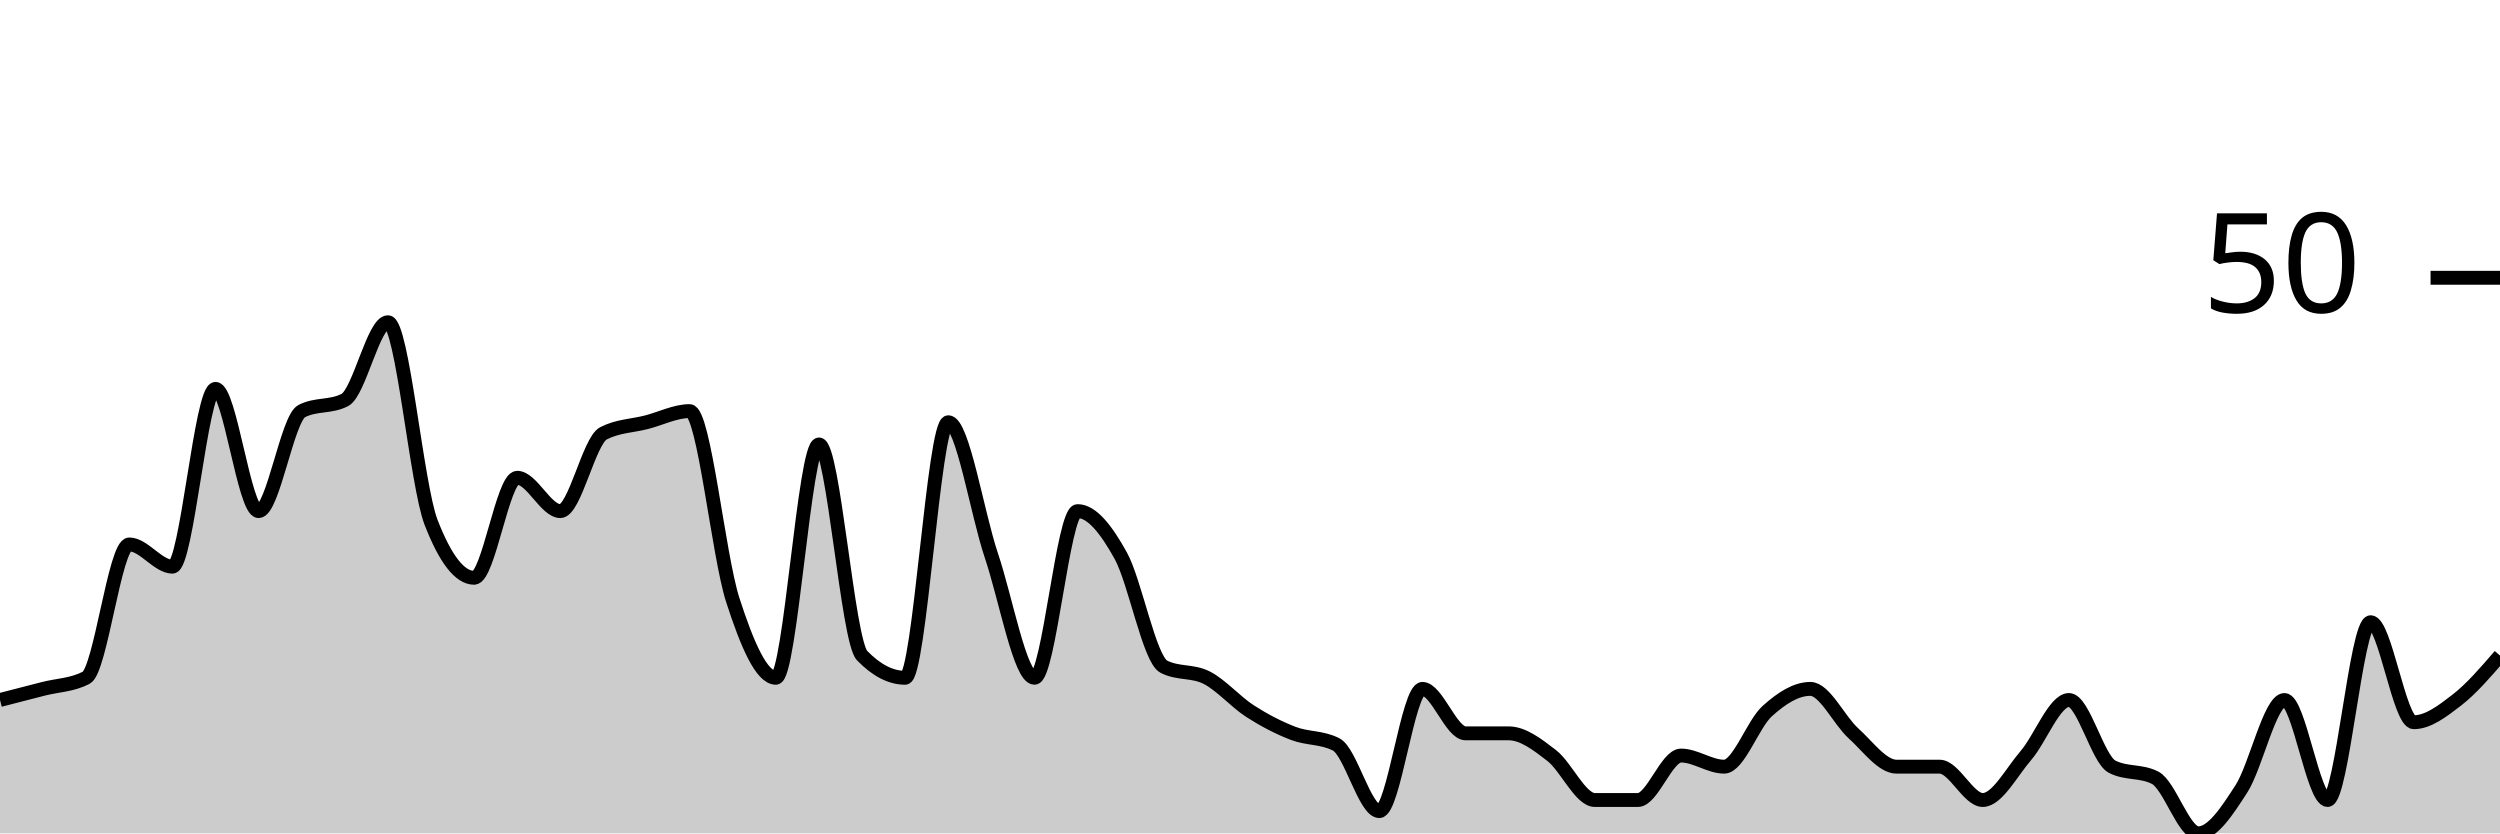
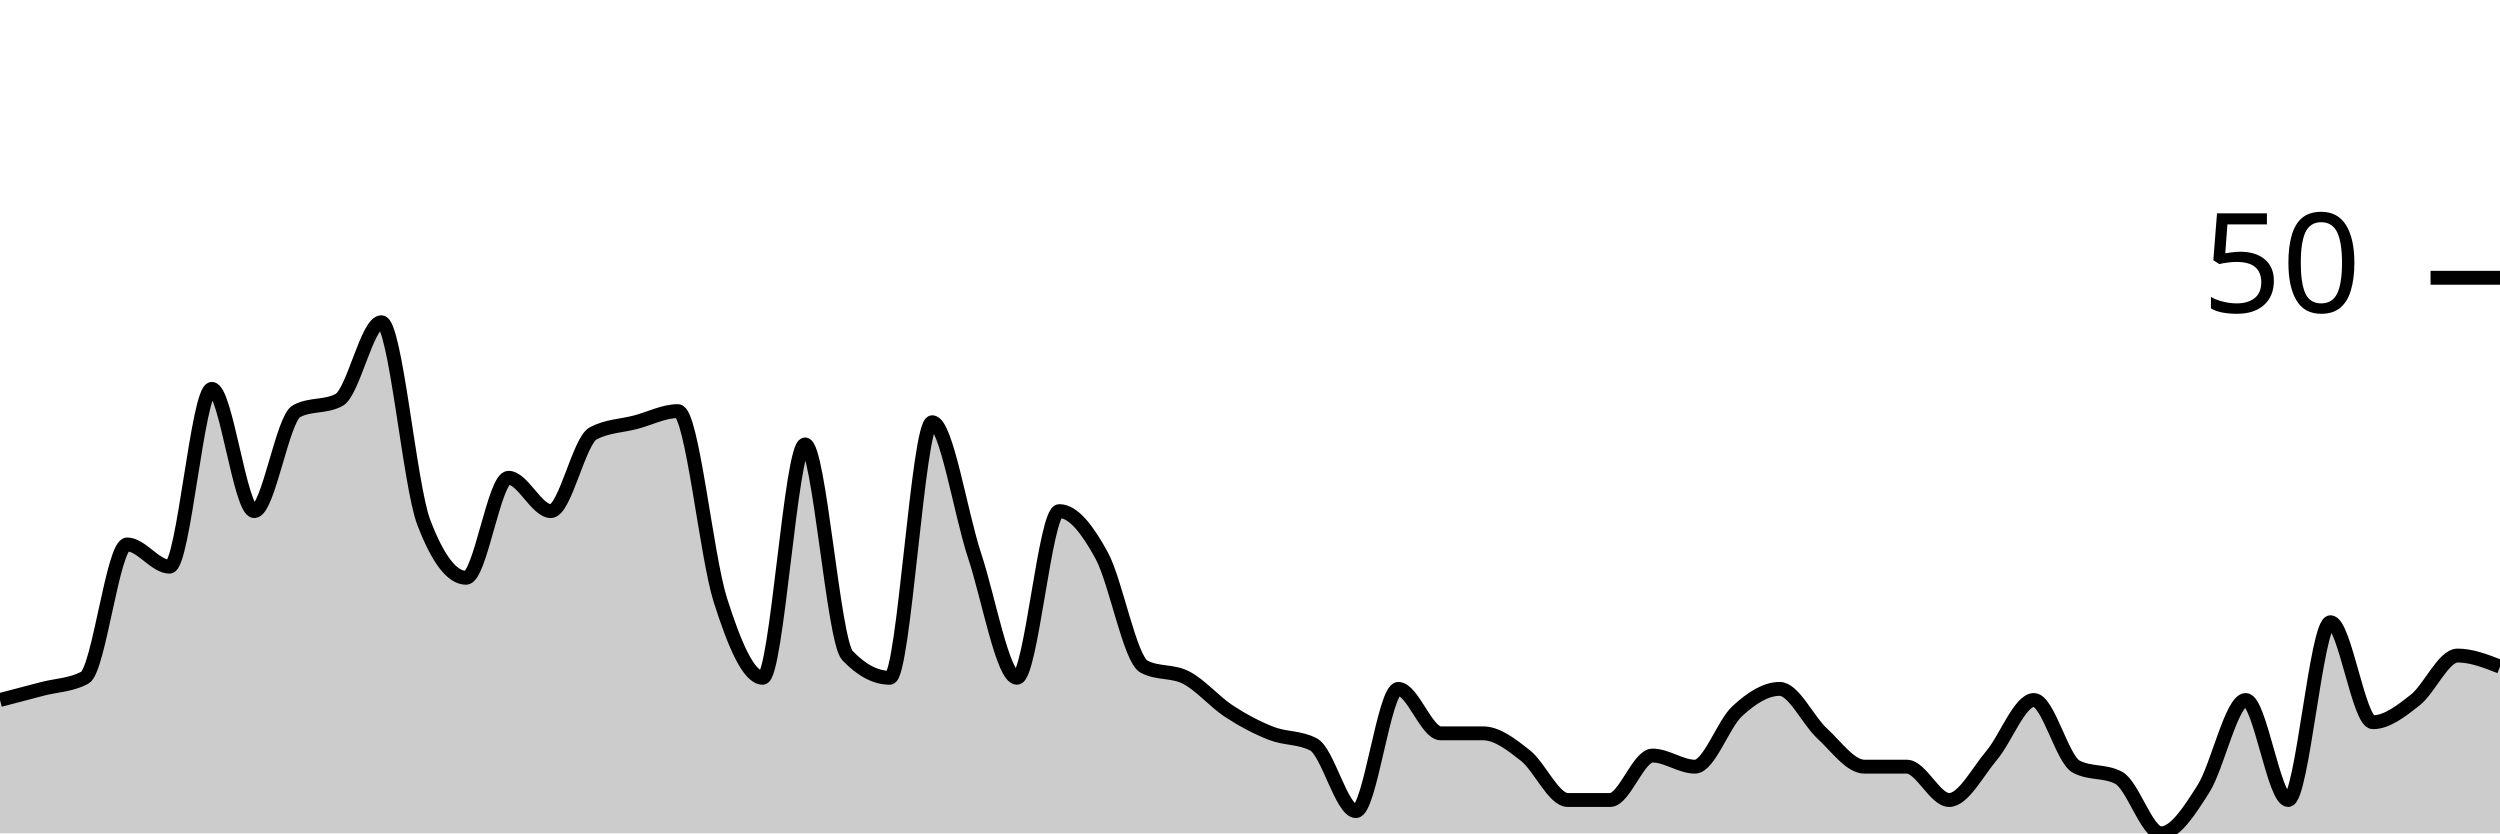
<svg xmlns="http://www.w3.org/2000/svg" viewBox="0 0 180 60">
  <g transform="translate(0,20)">
-     <path class="area" fill="rgba(0, 0, 0, 0.2)" d="M0,30.4C1.034,30.133,2.069,29.867,3.103,29.6C4.138,29.333,5.172,29.333,6.207,28.8C7.241,28.267,8.276,19.2,9.31,19.2C10.345,19.2,11.379,20.8,12.414,20.8C13.448,20.8,14.483,8,15.517,8C16.552,8,17.586,16.8,18.621,16.8C19.655,16.8,20.69,10.133,21.724,9.6C22.759,9.067,23.793,9.333,24.828,8.8C25.862,8.267,26.897,3.2,27.931,3.2C28.966,3.2,30,14.933,31.034,17.6C32.069,20.267,33.103,21.6,34.138,21.6C35.172,21.6,36.207,14.4,37.241,14.4C38.276,14.4,39.31,16.8,40.345,16.8C41.379,16.8,42.414,11.733,43.448,11.2C44.483,10.667,45.517,10.667,46.552,10.4C47.586,10.133,48.621,9.6,49.655,9.6C50.69,9.6,51.724,20,52.759,23.2C53.793,26.4,54.828,28.8,55.862,28.8C56.897,28.8,57.931,12,58.966,12C60,12,61.034,26.133,62.069,27.2C63.103,28.267,64.138,28.8,65.172,28.8C66.207,28.8,67.241,10.4,68.276,10.4C69.31,10.4,70.345,16.933,71.379,20C72.414,23.067,73.448,28.8,74.483,28.8C75.517,28.8,76.552,16.8,77.586,16.8C78.621,16.8,79.655,18.133,80.69,20C81.724,21.867,82.759,27.467,83.793,28C84.828,28.533,85.862,28.267,86.897,28.8C87.931,29.333,88.966,30.533,90,31.2C91.034,31.867,92.069,32.4,93.103,32.8C94.138,33.2,95.172,33.067,96.207,33.6C97.241,34.133,98.276,38.4,99.31,38.4C100.345,38.4,101.379,29.6,102.414,29.6C103.448,29.6,104.483,32.8,105.517,32.8C106.552,32.8,107.586,32.8,108.621,32.8C109.655,32.8,110.69,33.6,111.724,34.4C112.759,35.2,113.793,37.6,114.828,37.6C115.862,37.6,116.897,37.6,117.931,37.6C118.966,37.6,120,34.4,121.034,34.4C122.069,34.4,123.103,35.2,124.138,35.2C125.172,35.2,126.207,32.133,127.241,31.2C128.276,30.267,129.31,29.6,130.345,29.6C131.379,29.6,132.414,31.867,133.448,32.8C134.483,33.733,135.517,35.2,136.552,35.2C137.586,35.2,138.621,35.2,139.655,35.2C140.69,35.2,141.724,37.6,142.759,37.6C143.793,37.6,144.828,35.6,145.862,34.4C146.897,33.2,147.931,30.4,148.966,30.4C150,30.4,151.034,34.667,152.069,35.2C153.103,35.733,154.138,35.467,155.172,36C156.207,36.533,157.241,40,158.276,40C159.31,40,160.345,38.4,161.379,36.8C162.414,35.2,163.448,30.4,164.483,30.4C165.517,30.4,166.552,37.6,167.586,37.6C168.621,37.6,169.655,24.8,170.69,24.8C171.724,24.8,172.759,32,173.793,32C174.828,32,175.862,31.2,176.897,30.4C177.931,29.6,178.966,28.4,180,27.2L180,40C178.966,40,177.931,40,176.897,40C175.862,40,174.828,40,173.793,40C172.759,40,171.724,40,170.69,40C169.655,40,168.621,40,167.586,40C166.552,40,165.517,40,164.483,40C163.448,40,162.414,40,161.379,40C160.345,40,159.31,40,158.276,40C157.241,40,156.207,40,155.172,40C154.138,40,153.103,40,152.069,40C151.034,40,150,40,148.966,40C147.931,40,146.897,40,145.862,40C144.828,40,143.793,40,142.759,40C141.724,40,140.69,40,139.655,40C138.621,40,137.586,40,136.552,40C135.517,40,134.483,40,133.448,40C132.414,40,131.379,40,130.345,40C129.31,40,128.276,40,127.241,40C126.207,40,125.172,40,124.138,40C123.103,40,122.069,40,121.034,40C120,40,118.966,40,117.931,40C116.897,40,115.862,40,114.828,40C113.793,40,112.759,40,111.724,40C110.69,40,109.655,40,108.621,40C107.586,40,106.552,40,105.517,40C104.483,40,103.448,40,102.414,40C101.379,40,100.345,40,99.31,40C98.276,40,97.241,40,96.207,40C95.172,40,94.138,40,93.103,40C92.069,40,91.034,40,90,40C88.966,40,87.931,40,86.897,40C85.862,40,84.828,40,83.793,40C82.759,40,81.724,40,80.69,40C79.655,40,78.621,40,77.586,40C76.552,40,75.517,40,74.483,40C73.448,40,72.414,40,71.379,40C70.345,40,69.31,40,68.276,40C67.241,40,66.207,40,65.172,40C64.138,40,63.103,40,62.069,40C61.034,40,60,40,58.966,40C57.931,40,56.897,40,55.862,40C54.828,40,53.793,40,52.759,40C51.724,40,50.69,40,49.655,40C48.621,40,47.586,40,46.552,40C45.517,40,44.483,40,43.448,40C42.414,40,41.379,40,40.345,40C39.31,40,38.276,40,37.241,40C36.207,40,35.172,40,34.138,40C33.103,40,32.069,40,31.034,40C30,40,28.966,40,27.931,40C26.897,40,25.862,40,24.828,40C23.793,40,22.759,40,21.724,40C20.69,40,19.655,40,18.621,40C17.586,40,16.552,40,15.517,40C14.483,40,13.448,40,12.414,40C11.379,40,10.345,40,9.31,40C8.276,40,7.241,40,6.207,40C5.172,40,4.138,40,3.103,40C2.069,40,1.034,40,0,40Z" />
-     <path class="line" stroke="black" fill="none" d="M0,30.4C1.034,30.133,2.069,29.867,3.103,29.6C4.138,29.333,5.172,29.333,6.207,28.8C7.241,28.267,8.276,19.2,9.31,19.2C10.345,19.2,11.379,20.8,12.414,20.8C13.448,20.8,14.483,8,15.517,8C16.552,8,17.586,16.8,18.621,16.8C19.655,16.8,20.69,10.133,21.724,9.6C22.759,9.067,23.793,9.333,24.828,8.8C25.862,8.267,26.897,3.2,27.931,3.2C28.966,3.2,30,14.933,31.034,17.6C32.069,20.267,33.103,21.6,34.138,21.6C35.172,21.6,36.207,14.4,37.241,14.4C38.276,14.4,39.31,16.8,40.345,16.8C41.379,16.8,42.414,11.733,43.448,11.2C44.483,10.667,45.517,10.667,46.552,10.4C47.586,10.133,48.621,9.6,49.655,9.6C50.69,9.6,51.724,20,52.759,23.2C53.793,26.4,54.828,28.8,55.862,28.8C56.897,28.8,57.931,12,58.966,12C60,12,61.034,26.133,62.069,27.2C63.103,28.267,64.138,28.8,65.172,28.8C66.207,28.8,67.241,10.4,68.276,10.4C69.31,10.4,70.345,16.933,71.379,20C72.414,23.067,73.448,28.8,74.483,28.8C75.517,28.8,76.552,16.8,77.586,16.8C78.621,16.8,79.655,18.133,80.69,20C81.724,21.867,82.759,27.467,83.793,28C84.828,28.533,85.862,28.267,86.897,28.8C87.931,29.333,88.966,30.533,90,31.2C91.034,31.867,92.069,32.4,93.103,32.8C94.138,33.2,95.172,33.067,96.207,33.6C97.241,34.133,98.276,38.4,99.31,38.4C100.345,38.4,101.379,29.6,102.414,29.6C103.448,29.6,104.483,32.8,105.517,32.8C106.552,32.8,107.586,32.8,108.621,32.8C109.655,32.8,110.69,33.6,111.724,34.4C112.759,35.2,113.793,37.6,114.828,37.6C115.862,37.6,116.897,37.6,117.931,37.6C118.966,37.6,120,34.4,121.034,34.4C122.069,34.4,123.103,35.2,124.138,35.2C125.172,35.2,126.207,32.133,127.241,31.2C128.276,30.267,129.31,29.6,130.345,29.6C131.379,29.6,132.414,31.867,133.448,32.8C134.483,33.733,135.517,35.2,136.552,35.2C137.586,35.2,138.621,35.2,139.655,35.2C140.69,35.2,141.724,37.6,142.759,37.6C143.793,37.6,144.828,35.6,145.862,34.4C146.897,33.2,147.931,30.4,148.966,30.4C150,30.4,151.034,34.667,152.069,35.2C153.103,35.733,154.138,35.467,155.172,36C156.207,36.533,157.241,40,158.276,40C159.31,40,160.345,38.4,161.379,36.8C162.414,35.2,163.448,30.4,164.483,30.4C165.517,30.4,166.552,37.6,167.586,37.6C168.621,37.6,169.655,24.8,170.69,24.8C171.724,24.8,172.759,32,173.793,32C174.828,32,175.862,31.2,176.897,30.4C177.931,29.6,178.966,28.4,180,27.2" />
+     <path class="area" fill="rgba(0, 0, 0, 0.2)" d="M0,30.4C1.017,30.133,2.034,29.867,3.051,29.6C4.068,29.333,5.085,29.333,6.102,28.8C7.119,28.267,8.136,19.2,9.153,19.2C10.169,19.2,11.186,20.8,12.203,20.8C13.22,20.8,14.237,8,15.254,8C16.271,8,17.288,16.8,18.305,16.8C19.322,16.8,20.339,10.133,21.356,9.6C22.373,9.067,23.39,9.333,24.407,8.8C25.424,8.267,26.441,3.2,27.458,3.2C28.475,3.2,29.492,14.933,30.508,17.6C31.525,20.267,32.542,21.6,33.559,21.6C34.576,21.6,35.593,14.4,36.61,14.4C37.627,14.4,38.644,16.8,39.661,16.8C40.678,16.8,41.695,11.733,42.712,11.2C43.729,10.667,44.746,10.667,45.763,10.4C46.78,10.133,47.797,9.6,48.814,9.6C49.831,9.6,50.847,20,51.864,23.2C52.881,26.4,53.898,28.8,54.915,28.8C55.932,28.8,56.949,12,57.966,12C58.983,12,60,26.133,61.017,27.2C62.034,28.267,63.051,28.8,64.068,28.8C65.085,28.8,66.102,10.4,67.119,10.4C68.136,10.4,69.153,16.933,70.169,20C71.186,23.067,72.203,28.8,73.22,28.8C74.237,28.8,75.254,16.8,76.271,16.8C77.288,16.8,78.305,18.133,79.322,20C80.339,21.867,81.356,27.467,82.373,28C83.39,28.533,84.407,28.267,85.424,28.8C86.441,29.333,87.458,30.533,88.475,31.2C89.492,31.867,90.508,32.4,91.525,32.8C92.542,33.2,93.559,33.067,94.576,33.6C95.593,34.133,96.61,38.4,97.627,38.4C98.644,38.4,99.661,29.6,100.678,29.6C101.695,29.6,102.712,32.8,103.729,32.8C104.746,32.8,105.763,32.8,106.78,32.8C107.797,32.8,108.814,33.6,109.831,34.4C110.847,35.2,111.864,37.6,112.881,37.6C113.898,37.6,114.915,37.6,115.932,37.6C116.949,37.6,117.966,34.4,118.983,34.4C120,34.4,121.017,35.2,122.034,35.2C123.051,35.2,124.068,32.133,125.085,31.2C126.102,30.267,127.119,29.6,128.136,29.6C129.153,29.6,130.169,31.867,131.186,32.8C132.203,33.733,133.22,35.2,134.237,35.2C135.254,35.2,136.271,35.2,137.288,35.2C138.305,35.2,139.322,37.6,140.339,37.6C141.356,37.6,142.373,35.6,143.39,34.4C144.407,33.2,145.424,30.4,146.441,30.4C147.458,30.4,148.475,34.667,149.492,35.2C150.508,35.733,151.525,35.467,152.542,36C153.559,36.533,154.576,40,155.593,40C156.61,40,157.627,38.4,158.644,36.8C159.661,35.2,160.678,30.4,161.695,30.4C162.712,30.4,163.729,37.6,164.746,37.6C165.763,37.6,166.78,24.8,167.797,24.8C168.814,24.8,169.831,32,170.847,32C171.864,32,172.881,31.2,173.898,30.4C174.915,29.6,175.932,27.2,176.949,27.2C177.966,27.2,178.983,27.6,180,28L180,40C178.983,40,177.966,40,176.949,40C175.932,40,174.915,40,173.898,40C172.881,40,171.864,40,170.847,40C169.831,40,168.814,40,167.797,40C166.78,40,165.763,40,164.746,40C163.729,40,162.712,40,161.695,40C160.678,40,159.661,40,158.644,40C157.627,40,156.61,40,155.593,40C154.576,40,153.559,40,152.542,40C151.525,40,150.508,40,149.492,40C148.475,40,147.458,40,146.441,40C145.424,40,144.407,40,143.39,40C142.373,40,141.356,40,140.339,40C139.322,40,138.305,40,137.288,40C136.271,40,135.254,40,134.237,40C133.22,40,132.203,40,131.186,40C130.169,40,129.153,40,128.136,40C127.119,40,126.102,40,125.085,40C124.068,40,123.051,40,122.034,40C121.017,40,120,40,118.983,40C117.966,40,116.949,40,115.932,40C114.915,40,113.898,40,112.881,40C111.864,40,110.847,40,109.831,40C108.814,40,107.797,40,106.78,40C105.763,40,104.746,40,103.729,40C102.712,40,101.695,40,100.678,40C99.661,40,98.644,40,97.627,40C96.61,40,95.593,40,94.576,40C93.559,40,92.542,40,91.525,40C90.508,40,89.492,40,88.475,40C87.458,40,86.441,40,85.424,40C84.407,40,83.39,40,82.373,40C81.356,40,80.339,40,79.322,40C78.305,40,77.288,40,76.271,40C75.254,40,74.237,40,73.22,40C72.203,40,71.186,40,70.169,40C69.153,40,68.136,40,67.119,40C66.102,40,65.085,40,64.068,40C63.051,40,62.034,40,61.017,40C60,40,58.983,40,57.966,40C56.949,40,55.932,40,54.915,40C53.898,40,52.881,40,51.864,40C50.847,40,49.831,40,48.814,40C47.797,40,46.78,40,45.763,40C44.746,40,43.729,40,42.712,40C41.695,40,40.678,40,39.661,40C38.644,40,37.627,40,36.61,40C35.593,40,34.576,40,33.559,40C32.542,40,31.525,40,30.508,40C29.492,40,28.475,40,27.458,40C26.441,40,25.424,40,24.407,40C23.39,40,22.373,40,21.356,40C20.339,40,19.322,40,18.305,40C17.288,40,16.271,40,15.254,40C14.237,40,13.22,40,12.203,40C11.186,40,10.169,40,9.153,40C8.136,40,7.119,40,6.102,40C5.085,40,4.068,40,3.051,40C2.034,40,1.017,40,0,40Z" />
+     <path class="line" stroke="black" fill="none" d="M0,30.4C1.017,30.133,2.034,29.867,3.051,29.6C4.068,29.333,5.085,29.333,6.102,28.8C7.119,28.267,8.136,19.2,9.153,19.2C10.169,19.2,11.186,20.8,12.203,20.8C13.22,20.8,14.237,8,15.254,8C16.271,8,17.288,16.8,18.305,16.8C19.322,16.8,20.339,10.133,21.356,9.6C22.373,9.067,23.39,9.333,24.407,8.8C25.424,8.267,26.441,3.2,27.458,3.2C28.475,3.2,29.492,14.933,30.508,17.6C31.525,20.267,32.542,21.6,33.559,21.6C34.576,21.6,35.593,14.4,36.61,14.4C37.627,14.4,38.644,16.8,39.661,16.8C40.678,16.8,41.695,11.733,42.712,11.2C43.729,10.667,44.746,10.667,45.763,10.4C46.78,10.133,47.797,9.6,48.814,9.6C49.831,9.6,50.847,20,51.864,23.2C52.881,26.4,53.898,28.8,54.915,28.8C55.932,28.8,56.949,12,57.966,12C58.983,12,60,26.133,61.017,27.2C62.034,28.267,63.051,28.8,64.068,28.8C65.085,28.8,66.102,10.4,67.119,10.4C68.136,10.4,69.153,16.933,70.169,20C71.186,23.067,72.203,28.8,73.22,28.8C74.237,28.8,75.254,16.8,76.271,16.8C77.288,16.8,78.305,18.133,79.322,20C80.339,21.867,81.356,27.467,82.373,28C83.39,28.533,84.407,28.267,85.424,28.8C86.441,29.333,87.458,30.533,88.475,31.2C89.492,31.867,90.508,32.4,91.525,32.8C92.542,33.2,93.559,33.067,94.576,33.6C95.593,34.133,96.61,38.4,97.627,38.4C98.644,38.4,99.661,29.6,100.678,29.6C101.695,29.6,102.712,32.8,103.729,32.8C104.746,32.8,105.763,32.8,106.78,32.8C107.797,32.8,108.814,33.6,109.831,34.4C110.847,35.2,111.864,37.6,112.881,37.6C113.898,37.6,114.915,37.6,115.932,37.6C116.949,37.6,117.966,34.4,118.983,34.4C120,34.4,121.017,35.2,122.034,35.2C123.051,35.2,124.068,32.133,125.085,31.2C126.102,30.267,127.119,29.6,128.136,29.6C129.153,29.6,130.169,31.867,131.186,32.8C132.203,33.733,133.22,35.2,134.237,35.2C135.254,35.2,136.271,35.2,137.288,35.2C138.305,35.2,139.322,37.6,140.339,37.6C141.356,37.6,142.373,35.6,143.39,34.4C144.407,33.2,145.424,30.4,146.441,30.4C147.458,30.4,148.475,34.667,149.492,35.2C150.508,35.733,151.525,35.467,152.542,36C153.559,36.533,154.576,40,155.593,40C156.61,40,157.627,38.4,158.644,36.8C159.661,35.2,160.678,30.4,161.695,30.4C162.712,30.4,163.729,37.6,164.746,37.6C165.763,37.6,166.78,24.8,167.797,24.8C168.814,24.8,169.831,32,170.847,32C171.864,32,172.881,31.2,173.898,30.4C174.915,29.6,175.932,27.2,176.949,27.2C177.966,27.2,178.983,27.6,180,28" />
    <path class="axis-ceiling" stroke-width="1" stroke="black" fill="none" d="M175,0L180,0" />
    <text class="axis-ceiling-label" font-family="sans-serif" text-anchor="end" font-size="10px" x="170" y="2.5">50</text>
  </g>
</svg>
